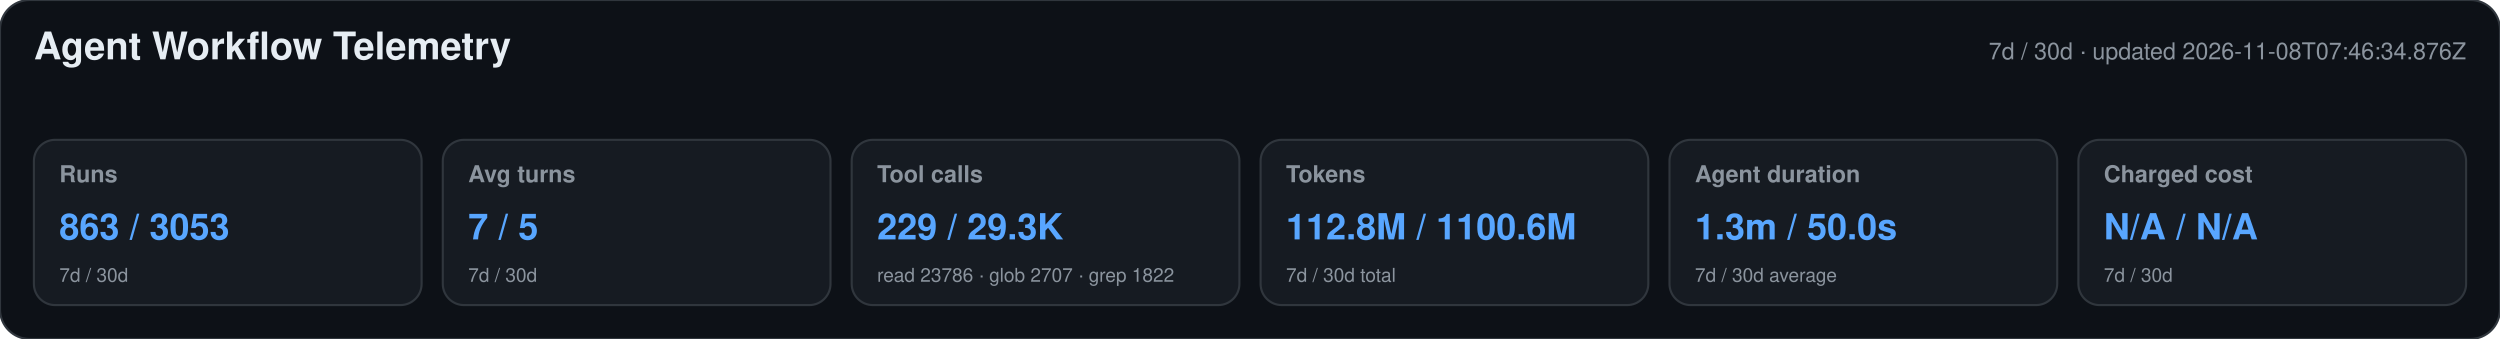
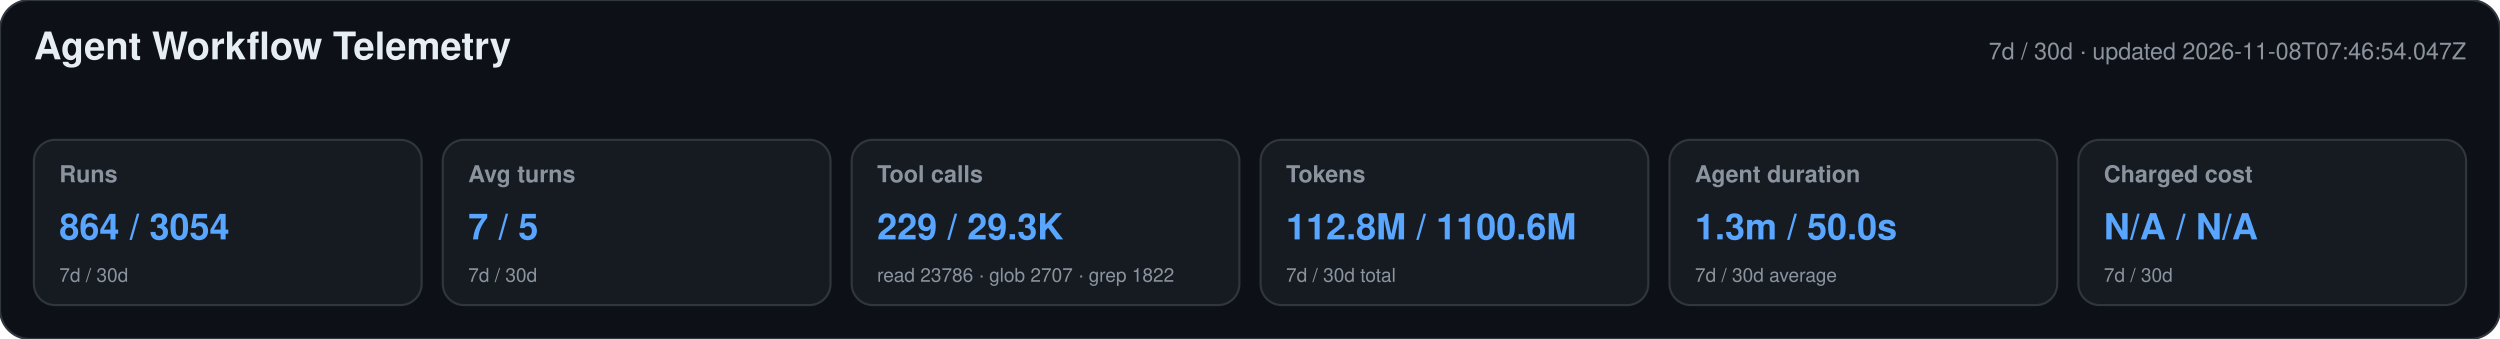
<svg xmlns="http://www.w3.org/2000/svg" width="1180" height="160" viewBox="0 0 1180 160" role="img" aria-labelledby="title desc">
  <style>text{font-family:-apple-system,BlinkMacSystemFont,"Segoe UI",Helvetica,Arial,sans-serif}.heading{font-size:18px;font-weight:650;fill:#e6edf3}.meta,.label,.secondary{fill:#8b949e}.meta,.label{font-size:11px}.label{font-weight:600}.primary{font-size:17px;font-weight:700;fill:#58a6ff}.secondary{font-size:9px}</style>
  <rect width="1180" height="160" rx="14" fill="#0d1117" stroke="#30363d" />
  <text x="16" y="28" class="heading">Agent Workflow Telemetry</text>
-   <text x="1164" y="28" text-anchor="end" class="meta">7d / 30d · updated 2026-11-08T07:46:34.876Z</text>
+   <text x="1164" y="28" text-anchor="end" class="meta">7d / 30d · updated 2026-11-08T07:46:54.047Z</text>
  <g>
    <rect x="16" y="66" width="183" height="78" rx="10" fill="#161b22" stroke="#30363d" />
    <text x="28" y="86" class="label">Runs</text>
-     <text x="28" y="113" class="primary">863 / 3053</text>
+     <text x="28" y="113" class="primary">864 / 3054</text>
    <text x="28" y="133" class="secondary">7d / 30d</text>
  </g>
  <g>
    <rect x="209" y="66" width="183" height="78" rx="10" fill="#161b22" stroke="#30363d" />
    <text x="221" y="86" class="label">Avg turns</text>
    <text x="221" y="113" class="primary">7 / 5</text>
    <text x="221" y="133" class="secondary">7d / 30d</text>
  </g>
  <g>
    <rect x="402" y="66" width="183" height="78" rx="10" fill="#161b22" stroke="#30363d" />
    <text x="414" y="86" class="label">Tool calls</text>
    <text x="414" y="113" class="primary">229 / 29.3K</text>
    <text x="414" y="133" class="secondary">read 23786 · glob 2707 · grep 1822</text>
  </g>
  <g>
    <rect x="595" y="66" width="183" height="78" rx="10" fill="#161b22" stroke="#30363d" />
    <text x="607" y="86" class="label">Tokens</text>
    <text x="607" y="113" class="primary">112.8M / 1100.6M</text>
    <text x="607" y="133" class="secondary">7d / 30d total</text>
  </g>
  <g>
    <rect x="788" y="66" width="183" height="78" rx="10" fill="#161b22" stroke="#30363d" />
    <text x="800" y="86" class="label">Agent duration</text>
    <text x="800" y="113" class="primary">1.3m / 50.0s</text>
    <text x="800" y="133" class="secondary">7d / 30d average</text>
  </g>
  <g>
    <rect x="981" y="66" width="183" height="78" rx="10" fill="#161b22" stroke="#30363d" />
    <text x="993" y="86" class="label">Charged cost</text>
    <text x="993" y="113" class="primary">N/A / N/A</text>
    <text x="993" y="133" class="secondary">7d / 30d</text>
  </g>
</svg>
